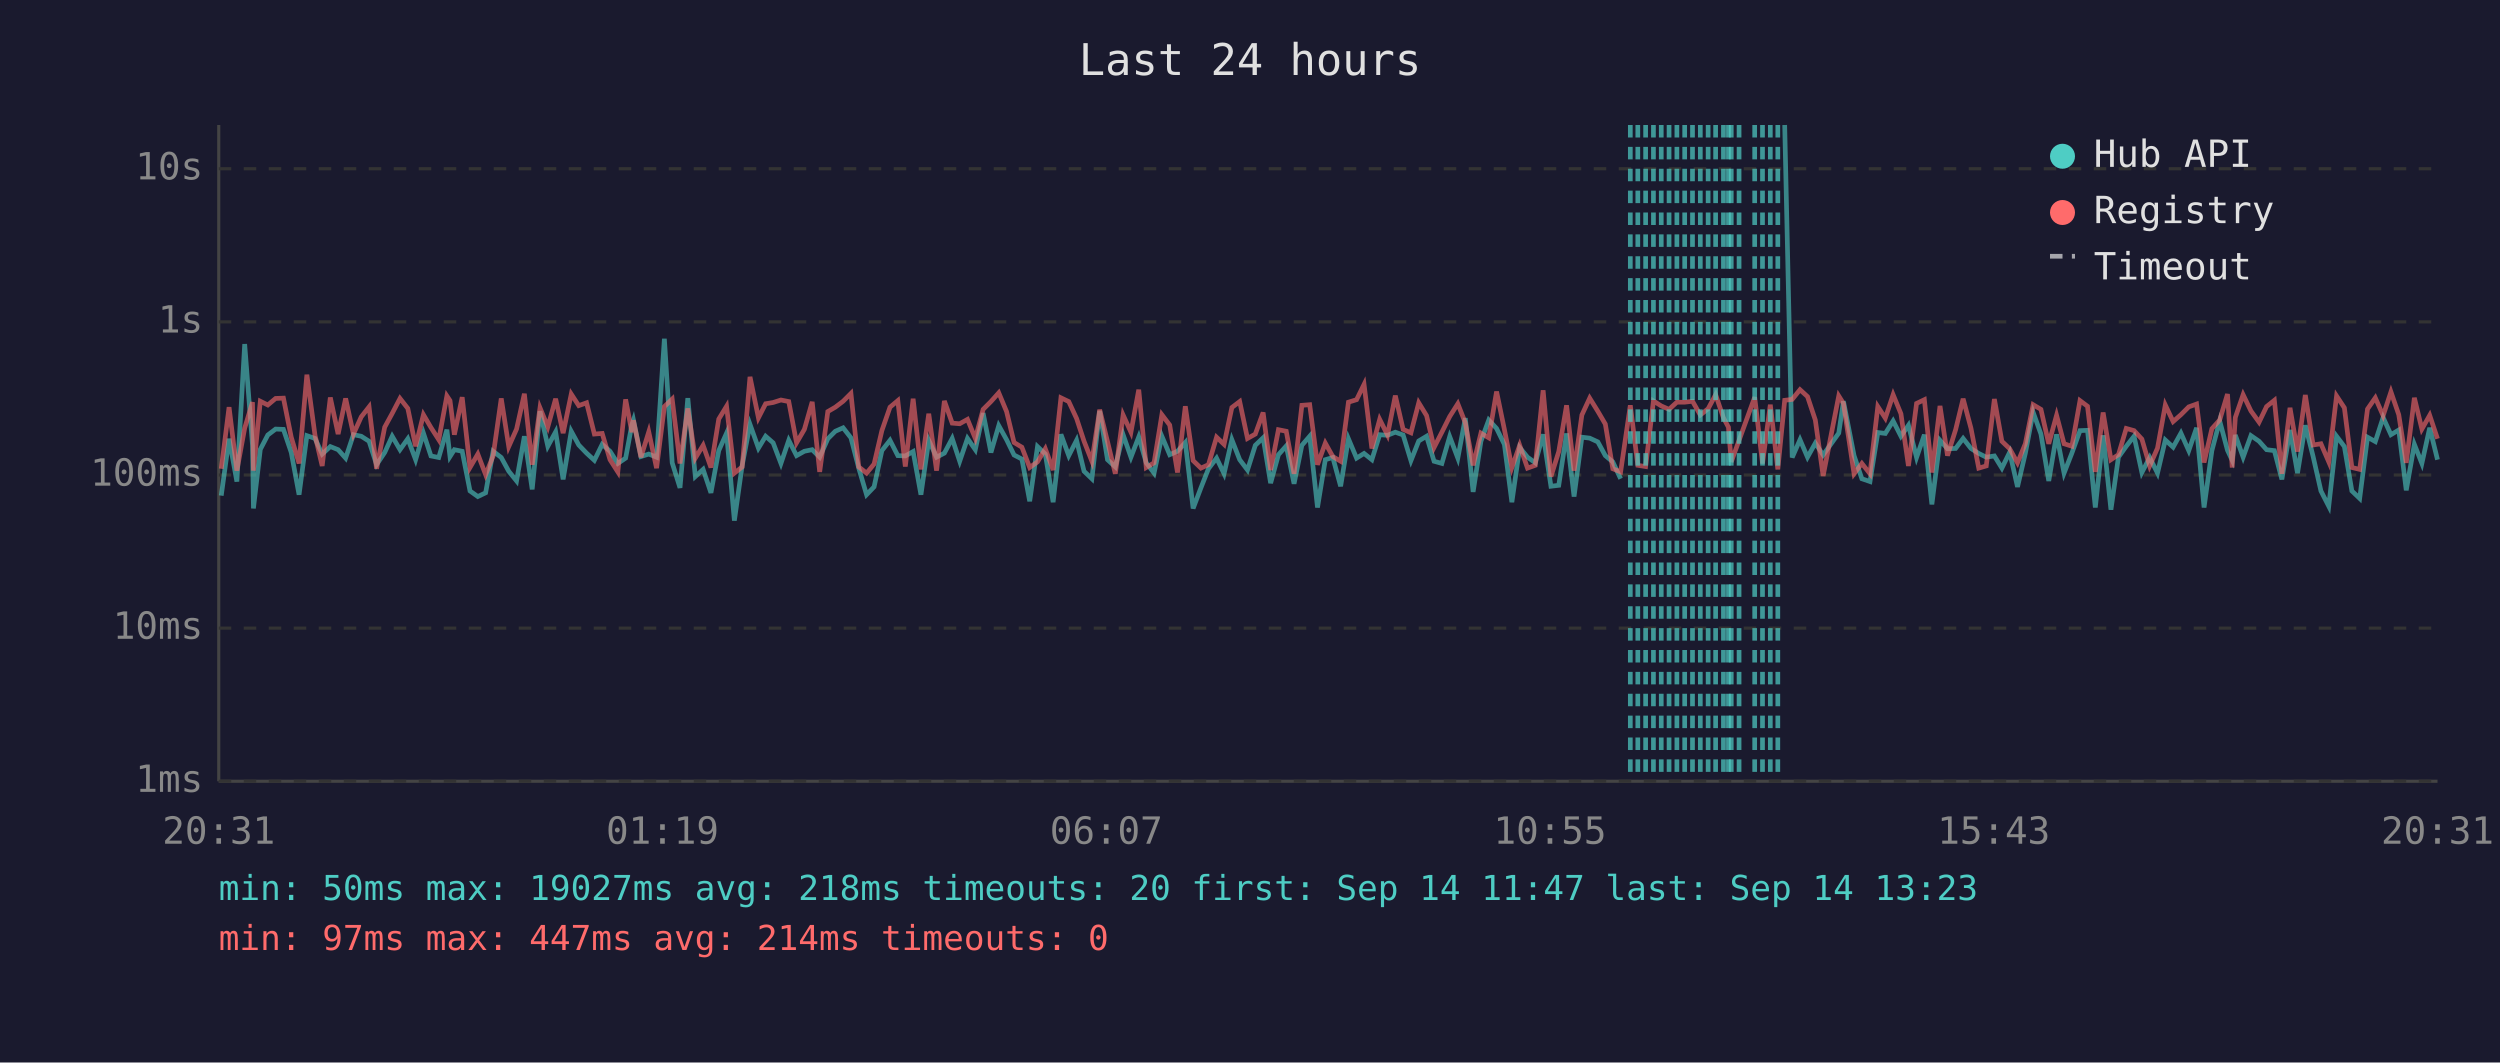
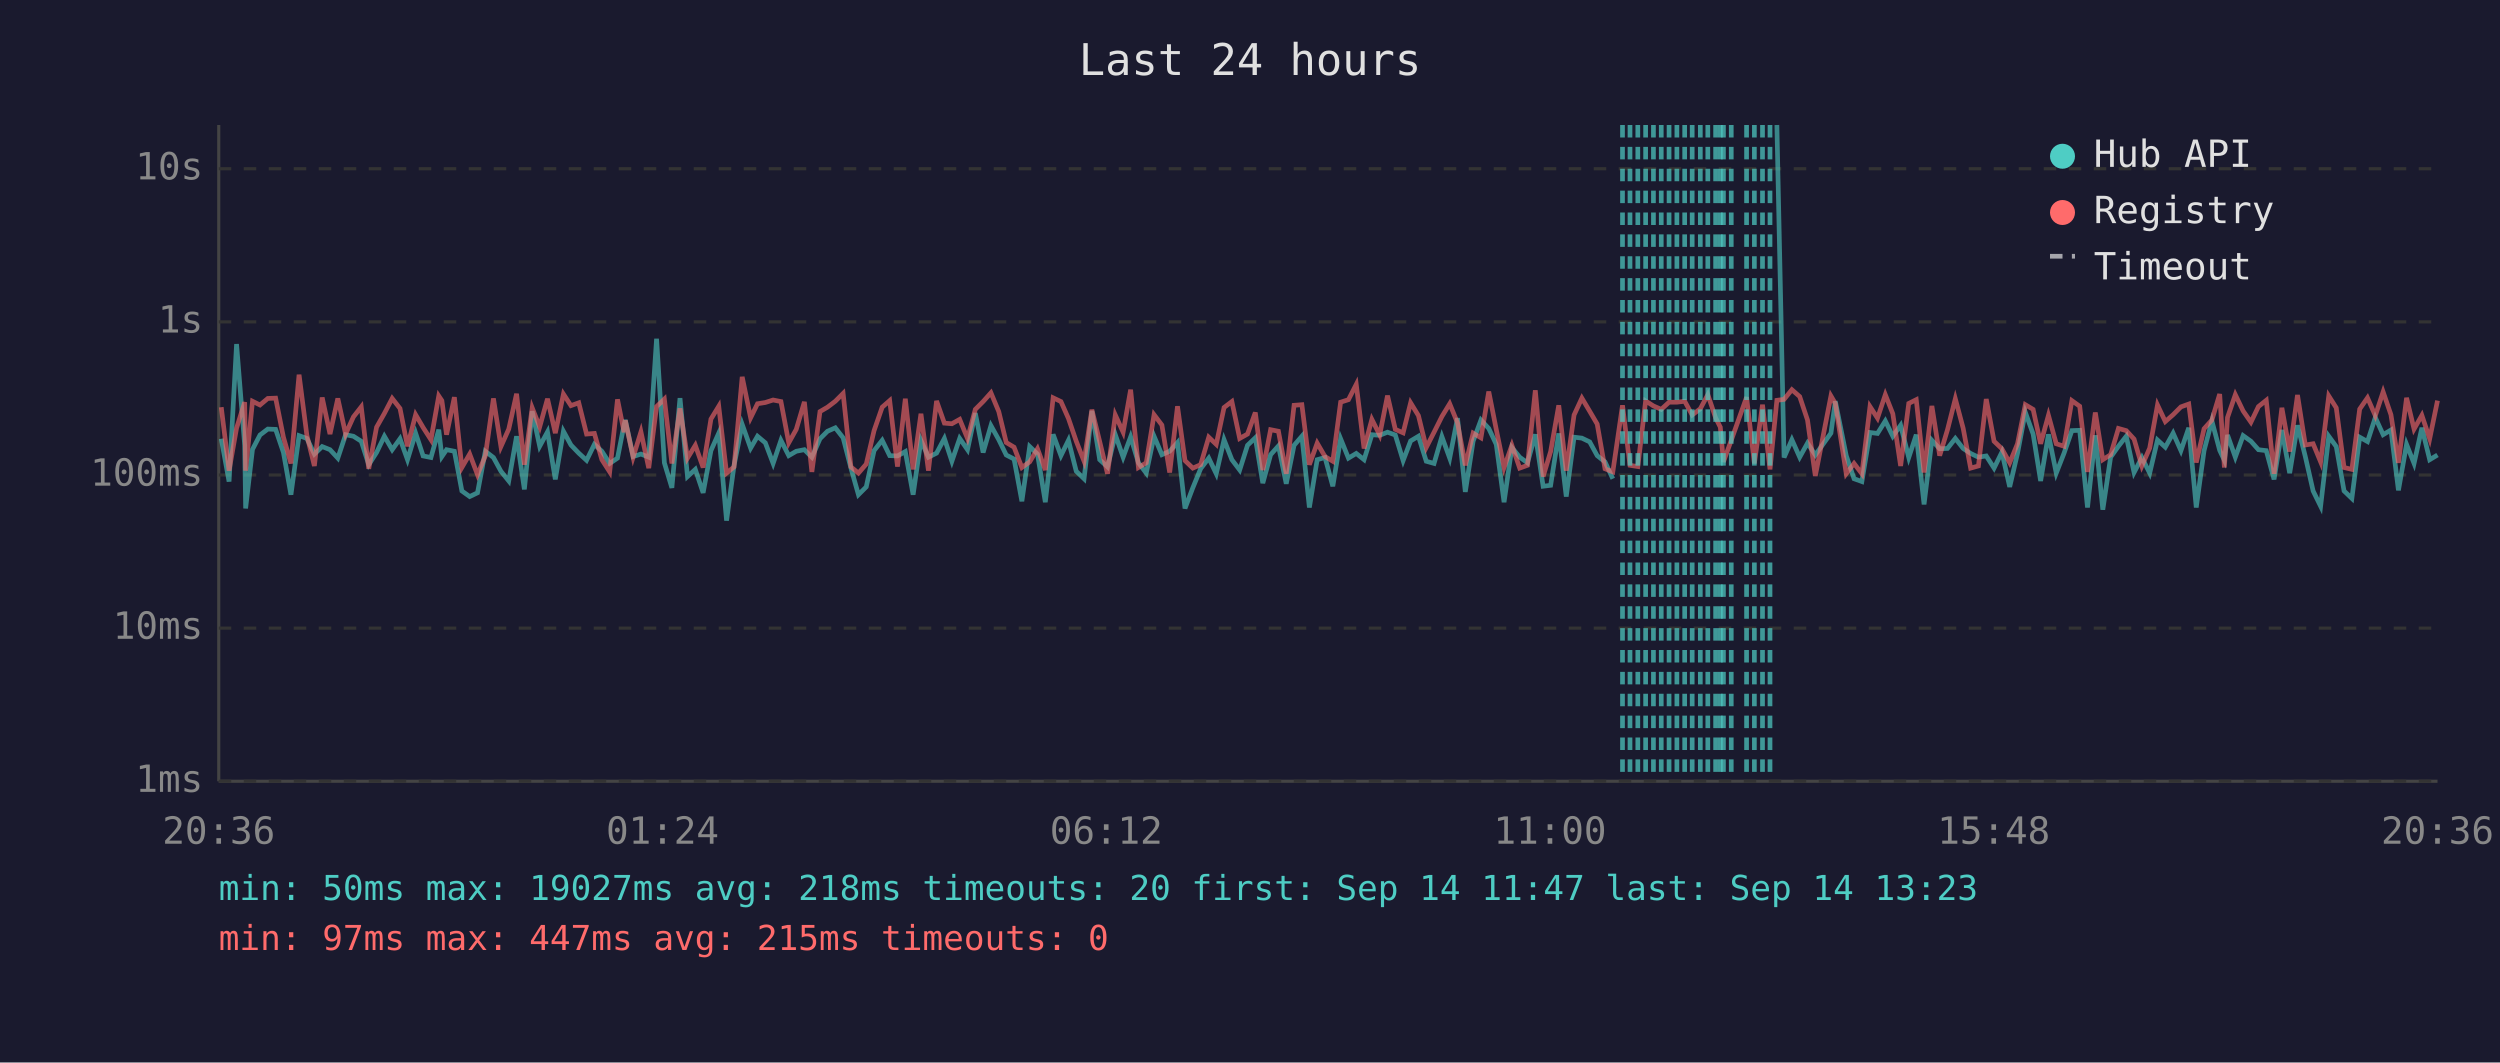
<svg xmlns="http://www.w3.org/2000/svg" viewBox="0 0 800 340" font-family="monospace" font-size="12">
  <rect width="800" height="340" fill="#1a1a2e" />
  <text x="400" y="24" fill="#e0e0e0" font-size="14" text-anchor="middle">Last 24 hours</text>
  <line x1="70" y1="40" x2="70" y2="250" stroke="#444" stroke-width="1" />
  <line x1="70" y1="250" x2="780" y2="250" stroke="#444" stroke-width="1" />
  <line x1="70" y1="250" x2="780" y2="250" stroke="#333" stroke-width="1" stroke-dasharray="4" />
  <text x="65" y="250" fill="#888" text-anchor="end" dominant-baseline="middle">1ms</text>
  <line x1="70" y1="201" x2="780" y2="201" stroke="#333" stroke-width="1" stroke-dasharray="4" />
  <text x="65" y="201" fill="#888" text-anchor="end" dominant-baseline="middle">10ms</text>
  <line x1="70" y1="152" x2="780" y2="152" stroke="#333" stroke-width="1" stroke-dasharray="4" />
  <text x="65" y="152" fill="#888" text-anchor="end" dominant-baseline="middle">100ms</text>
  <line x1="70" y1="103" x2="780" y2="103" stroke="#333" stroke-width="1" stroke-dasharray="4" />
  <text x="65" y="103" fill="#888" text-anchor="end" dominant-baseline="middle">1s</text>
  <line x1="70" y1="54" x2="780" y2="54" stroke="#333" stroke-width="1" stroke-dasharray="4" />
  <text x="65" y="54" fill="#888" text-anchor="end" dominant-baseline="middle">10s</text>
-   <text x="70" y="270" fill="#888" text-anchor="middle">20:31</text>
-   <text x="212" y="270" fill="#888" text-anchor="middle">01:19</text>
-   <text x="354" y="270" fill="#888" text-anchor="middle">06:07</text>
-   <text x="496" y="270" fill="#888" text-anchor="middle">10:55</text>
-   <text x="638" y="270" fill="#888" text-anchor="middle">15:43</text>
-   <text x="780" y="270" fill="#888" text-anchor="middle">20:31</text>
-   <polyline points="70.8,158.6 73.3,140.4 75.8,154.1 78.3,110.1 80.8,142.5 81.1,162.7 83.3,143.8 85.7,139.2 88.2,137.3 90.7,137.4 93.2,144.8 95.7,158.3 98.2,139.4 100.8,140.3 103.1,145.3 105.7,142.9 108.2,143.9 110.6,146.6 113.1,139.1 115.6,139.6 118.1,141.2 120.5,148.7 123.1,144.8 125.5,139.6 128.0,143.9 130.5,140.4 133.0,147.1 135.5,138.6 137.9,145.9 140.4,146.4 143.0,137.5 144.0,146.1 145.4,143.9 147.9,144.4 150.4,157.1 152.9,158.9 155.4,157.7 157.8,144.4 160.4,146.4 162.8,150.8 165.3,153.9 167.8,139.6 170.3,156.6 172.8,131.6 175.3,142.8 177.8,138.2 180.2,153.4 182.8,138.0 185.2,142.4 187.7,145.0 190.2,147.3 192.7,142.2 195.2,144.4 197.7,148.3 200.2,146.6 202.2,135.9 202.7,134.4 205.1,146.1 207.6,145.3 210.1,146.3 212.6,108.4 215.1,148.1 217.6,156.1 220.1,127.4 222.5,152.5 225.0,150.2 227.5,157.7 230.0,144.2 232.5,138.6 235.0,166.6 237.5,148.9 240.0,135.8 242.7,143.4 245.0,139.6 247.4,141.7 249.9,148.3 252.4,140.9 254.9,145.8 257.4,144.4 259.9,143.9 262.3,146.3 264.9,140.4 267.3,138.0 269.8,136.9 272.3,140.1 274.8,149.8 277.3,158.3 279.7,155.8 282.2,144.2 284.8,140.9 287.3,145.8 289.7,145.9 292.2,144.5 294.7,158.3 297.2,140.9 299.7,146.3 302.2,145.0 304.7,140.3 307.1,147.6 309.6,140.3 312.1,143.9 314.6,132.2 317.1,144.8 319.6,136.2 322.1,140.7 324.5,145.6 327.0,146.9 329.5,160.4 332.0,142.9 334.5,145.3 337.0,160.7 339.5,139.0 342.0,145.8 344.5,140.9 346.9,150.8 349.4,153.2 351.9,131.5 354.4,147.1 356.9,149.4 359.4,139.1 361.9,146.3 364.4,139.8 366.8,148.1 369.3,151.4 371.8,139.6 374.3,145.5 376.8,144.4 379.3,141.6 381.8,162.7 384.3,156.1 386.7,150.0 389.3,146.6 391.7,151.6 394.2,140.7 396.7,147.1 399.2,150.4 401.7,142.5 404.2,140.1 406.6,154.6 409.1,145.5 411.6,142.7 414.1,154.8 416.6,142.5 419.1,139.6 421.6,162.4 424.1,147.1 426.5,146.4 429.0,155.6 431.5,140.4 434.1,146.6 436.5,145.1 439.0,147.1 441.5,139.1 444.0,139.3 446.5,138.3 449.0,139.2 451.5,147.4 454.0,141.1 456.5,139.6 458.9,147.6 461.4,148.3 463.9,139.7 466.5,146.6 468.9,133.8 471.4,157.4 473.9,141.2 476.4,134.4 478.9,137.1 481.4,142.2 483.8,160.7 486.3,143.2 488.8,146.3 491.3,148.1 493.8,139.0 496.3,155.6 498.8,155.3 501.3,138.7 503.7,158.9 506.2,139.9 508.7,140.2 511.3,141.4 513.7,145.8 516.1,147.8 518.6,153.2" fill="none" stroke="#4ecdc4" stroke-width="1.5" opacity="0.6" />
-   <polyline points="571.1,40.0 573.5,146.4 576.0,140.7 578.4,146.3 580.9,141.8 583.4,145.6 588.4,138.6 589.9,128.4 593.3,145.8 595.8,153.2 598.4,154.1 600.9,138.4 603.3,138.7 605.8,134.7 608.3,139.6 610.7,136.1 613.3,146.4 615.8,139.1 618.2,161.4 620.8,140.9 623.2,143.6 625.8,143.5 628.2,140.3 630.7,143.5 633.2,145.1 635.6,146.3 638.2,145.9 640.6,149.8 643.1,144.7 645.6,155.8 648.1,145.1 650.6,131.9 653.1,138.9 655.6,153.9 658.1,139.0 660.5,151.4 663.0,145.0 665.6,137.8 668.0,137.7 670.5,162.4 673.0,139.3 675.5,163.1 677.9,146.3 680.4,142.8 682.9,139.6 685.4,151.2 687.9,146.4 690.4,151.4 692.9,140.8 695.4,143.1 697.9,138.6 700.4,144.2 702.9,136.9 705.3,162.4 707.8,144.2 710.3,134.7 712.8,144.1 714.3,147.3 715.3,139.2 717.8,146.3 720.3,139.4 722.9,141.2 725.3,143.9 727.8,144.2 730.2,153.4 732.8,137.6 735.2,151.4 737.7,136.1 740.2,146.1 742.7,157.1 745.2,162.0 747.7,139.6 750.2,142.9 752.6,157.1 755.1,159.5 757.6,139.9 760.1,141.3 762.6,133.6 765.1,139.1 767.6,137.6 770.0,156.9 772.6,142.2 775.0,148.3 777.5,136.9 780.0,147.1" fill="none" stroke="#4ecdc4" stroke-width="1.5" opacity="0.6" />
-   <polyline points="70.8,150.0 73.3,130.3 75.8,150.6 78.3,137.0 80.8,128.7 81.1,150.6 83.3,128.4 85.7,129.6 88.2,127.5 90.7,127.4 93.2,139.9 95.7,148.3 98.2,119.9 100.8,139.3 103.1,149.1 105.7,127.2 108.2,138.9 110.6,127.5 113.1,138.9 115.6,133.4 118.1,130.2 120.5,150.0 123.1,136.7 125.5,132.3 128.0,127.5 130.5,130.7 133.0,142.8 135.5,132.7 137.9,136.8 140.4,140.7 143.0,126.7 144.0,128.2 145.4,139.1 147.9,127.1 150.4,149.6 152.9,145.3 155.4,151.9 157.8,145.9 160.4,127.5 162.8,142.9 165.3,137.3 167.8,126.0 170.3,148.7 172.8,130.5 175.3,136.6 177.8,127.6 180.2,138.6 182.8,126.1 185.2,129.8 187.7,128.9 190.2,138.9 192.7,138.7 195.2,147.1 197.7,151.0 200.2,127.8 202.2,138.3 202.7,134.5 205.1,146.3 207.6,138.2 210.1,149.8 212.6,130.1 215.1,127.7 217.6,148.3 220.1,130.7 222.5,146.6 225.0,142.5 227.5,149.6 230.0,134.1 232.5,130.0 235.0,151.4 237.5,149.4 240.0,120.6 242.7,133.7 245.0,129.2 247.4,128.8 249.9,128.0 252.4,128.5 254.9,141.7 257.4,137.4 259.9,128.6 262.3,151.0 264.9,131.7 267.3,130.3 269.8,128.4 272.3,125.9 274.8,149.4 277.3,151.4 279.7,148.5 282.2,137.8 284.8,130.3 287.3,128.2 289.7,149.3 292.2,127.6 294.7,150.2 297.2,132.4 299.7,150.6 302.2,128.3 304.7,135.4 307.1,135.6 309.6,134.2 312.1,140.3 314.6,131.0 317.1,128.5 319.6,125.7 322.1,131.7 324.5,141.6 327.0,143.1 329.5,149.6 332.0,147.8 334.5,143.6 337.0,150.4 339.5,127.3 342.0,128.5 344.5,133.9 346.9,141.2 349.4,147.6 351.9,131.1 354.4,141.3 356.9,151.6 359.4,132.8 361.9,138.3 364.4,124.7 366.8,149.6 369.3,148.1 371.8,132.7 374.3,136.0 376.8,151.2 379.3,130.0 381.8,147.4 384.3,149.8 386.7,148.7 389.3,139.9 391.7,142.2 394.2,130.4 396.7,128.5 399.2,140.3 401.7,138.9 404.2,132.0 406.6,150.4 409.1,137.5 411.6,138.0 414.1,151.6 416.6,129.7 419.1,129.5 421.6,148.7 424.1,141.8 426.5,146.1 429.0,147.6 431.5,128.7 434.1,127.9 436.5,123.0 439.0,143.5 441.5,134.2 444.0,139.2 446.5,126.6 449.0,137.4 451.5,138.5 454.0,128.9 456.5,133.0 458.9,143.2 461.4,138.3 463.9,133.3 466.5,129.2 468.9,135.3 471.4,148.9 473.9,138.6 476.4,140.1 478.9,125.3 481.4,137.4 483.8,149.6 486.3,142.5 488.8,149.8 491.3,148.9 493.8,124.9 496.3,152.5 498.8,144.5 501.3,129.7 503.7,150.6 506.2,132.8 508.7,127.4 511.3,131.6 513.7,135.7 516.1,150.0 518.6,151.0 521.7,129.7 524.1,148.9 526.6,149.3 529.1,128.3 531.6,129.9 534.1,131.0 536.6,128.7 539.1,128.7 541.6,128.4 544.1,132.8 546.6,130.8 549.0,126.3 551.5,133.7 553.1,136.7 554.0,147.8 556.5,140.9 561.5,127.1 564.0,148.3 566.5,129.5 568.9,150.2 571.1,128.1 573.5,127.8 576.0,124.7 578.4,126.9 580.9,134.4 583.4,152.3 588.4,126.7 589.9,129.1 593.3,151.6 595.8,148.3 598.4,151.6 600.9,130.1 603.3,133.8 605.8,126.3 608.3,132.4 610.7,149.1 613.3,129.1 615.8,127.9 618.2,151.2 620.8,129.9 623.2,145.8 625.8,137.5 628.2,127.6 630.7,137.0 633.2,149.8 635.6,149.1 638.2,127.7 640.6,141.2 643.1,143.6 645.6,148.1 648.1,142.0 650.6,129.5 653.1,131.0 655.6,142.0 658.1,132.9 660.5,142.0 663.0,142.8 665.6,128.2 668.0,130.0 670.5,151.0 673.0,132.0 675.5,147.1 677.9,145.5 680.4,137.1 682.9,137.8 685.4,140.5 687.9,149.1 690.4,143.4 692.9,129.6 695.4,134.9 697.9,132.7 700.4,130.2 702.9,129.3 705.3,148.0 707.8,137.2 710.3,134.4 712.8,126.1 714.3,149.6 715.3,133.6 717.8,126.3 720.3,131.5 722.9,135.1 725.3,130.1 727.8,128.1 730.2,151.6 732.8,130.5 735.2,144.5 737.7,126.4 740.2,142.4 742.7,142.0 745.2,147.8 747.7,126.7 750.2,130.5 752.6,149.6 755.1,150.2 757.6,130.9 760.1,127.3 762.6,133.0 765.1,125.4 767.6,132.7 770.0,148.1 772.6,127.3 775.0,137.3 777.5,132.9 780.0,140.4" fill="none" stroke="#ff6b6b" stroke-width="1.5" opacity="0.6" />
-   <line x1="521.7" y1="40" x2="521.7" y2="250" stroke="#4ecdc4" stroke-width="1.5" stroke-dasharray="4,3" opacity="0.7" />
+   <text x="70" y="270" fill="#888" text-anchor="middle">20:36</text>
+   <text x="212" y="270" fill="#888" text-anchor="middle">01:24</text>
+   <text x="354" y="270" fill="#888" text-anchor="middle">06:12</text>
+   <text x="496" y="270" fill="#888" text-anchor="middle">11:00</text>
+   <text x="638" y="270" fill="#888" text-anchor="middle">15:48</text>
+   <text x="780" y="270" fill="#888" text-anchor="middle">20:36</text>
+   <polyline points="70.8,140.4 73.3,154.1 75.7,110.1 78.3,142.5 78.6,162.7 80.8,143.8 83.2,139.2 85.7,137.3 88.2,137.4 90.7,144.8 93.1,158.3 95.7,139.4 98.2,140.3 100.6,145.3 103.1,142.9 105.6,143.9 108.1,146.6 110.6,139.1 113.1,139.6 115.6,141.2 118.0,148.7 120.5,144.8 123.0,139.6 125.5,143.9 128.0,140.4 130.4,147.1 133.0,138.6 135.4,145.9 137.9,146.4 140.4,137.5 141.4,146.1 142.9,143.9 145.4,144.4 147.8,157.1 150.3,158.9 152.8,157.7 155.3,144.4 157.9,146.4 160.3,150.8 162.8,153.9 165.3,139.6 167.8,156.6 170.3,131.6 172.7,142.8 175.2,138.2 177.7,153.4 180.3,138.0 182.7,142.4 185.2,145.0 187.7,147.3 190.2,142.2 192.6,144.4 195.1,148.3 197.6,146.6 199.7,135.9 200.1,134.4 202.6,146.1 205.1,145.3 207.6,146.3 210.1,108.4 212.6,148.1 215.0,156.1 217.6,127.4 220.0,152.5 222.5,150.2 225.0,157.7 227.5,144.2 230.0,138.6 232.5,166.6 234.9,148.9 237.5,135.8 240.2,143.4 242.4,139.6 244.9,141.7 247.4,148.3 249.9,140.9 252.4,145.8 254.8,144.4 257.4,143.9 259.8,146.3 262.4,140.4 264.8,138.0 267.3,136.9 269.8,140.1 272.3,149.8 274.7,158.3 277.2,155.8 279.7,144.2 282.3,140.9 284.7,145.8 287.2,145.9 289.7,144.5 292.2,158.3 294.7,140.9 297.1,146.3 299.7,145.0 302.2,140.3 304.6,147.6 307.1,140.3 309.6,143.9 312.1,132.2 314.6,144.8 317.1,136.2 319.6,140.7 322.0,145.6 324.5,146.9 327.0,160.4 329.5,142.9 332.0,145.3 334.5,160.7 337.0,139.0 339.5,145.8 341.9,140.9 344.4,150.8 346.9,153.2 349.4,131.5 351.9,147.1 354.4,149.4 356.9,139.1 359.4,146.3 361.8,139.8 364.3,148.1 366.8,151.4 369.3,139.6 371.8,145.5 374.3,144.4 376.8,141.6 379.2,162.7 381.7,156.1 384.2,150.0 386.8,146.6 389.2,151.6 391.7,140.7 394.2,147.1 396.7,150.4 399.2,142.5 401.7,140.1 404.1,154.6 406.6,145.5 409.1,142.7 411.6,154.8 414.1,142.5 416.6,139.6 419.0,162.4 421.5,147.1 424.0,146.4 426.5,155.6 429.0,140.4 431.5,146.6 434.0,145.1 436.5,147.1 439.0,139.1 441.5,139.3 444.0,138.3 446.5,139.2 449.0,147.4 451.4,141.1 453.9,139.6 456.4,147.6 458.9,148.3 461.4,139.7 463.9,146.6 466.4,133.8 468.9,157.4 471.4,141.2 473.9,134.4 476.4,137.1 478.8,142.2 481.3,160.7 483.8,143.2 486.3,146.3 488.8,148.1 491.3,139.0 493.8,155.6 496.2,155.3 498.8,138.7 501.2,158.9 503.7,139.9 506.2,140.2 508.7,141.4 511.1,145.8 513.6,147.8 516.1,153.2" fill="none" stroke="#4ecdc4" stroke-width="1.5" opacity="0.6" />
+   <polyline points="568.6,40.0 570.9,146.4 573.4,140.7 575.9,146.3 578.4,141.8 580.9,145.6 585.9,138.6 587.3,128.4 590.8,145.8 593.3,153.2 595.8,154.1 598.4,138.4 600.8,138.7 603.3,134.7 605.7,139.6 608.2,136.1 610.8,146.4 613.2,139.1 615.7,161.4 618.2,140.9 620.7,143.6 623.2,143.5 625.7,140.3 628.2,143.5 630.6,145.1 633.1,146.3 635.6,145.9 638.1,149.8 640.6,144.7 643.1,155.8 645.6,145.1 648.1,131.9 650.6,138.9 653.0,153.9 655.5,139.0 658.0,151.4 660.5,145.0 663.0,137.8 665.5,137.7 668.0,162.4 670.5,139.3 672.9,163.1 675.4,146.3 677.9,142.8 680.4,139.6 682.9,151.2 685.4,146.4 687.9,151.4 690.4,140.8 692.9,143.1 695.4,138.6 697.9,144.2 700.4,136.9 702.8,162.4 705.3,144.2 707.8,134.7 710.3,144.1 711.8,147.3 712.8,139.2 715.3,146.3 717.8,139.4 720.3,141.2 722.7,143.9 725.2,144.2 727.7,153.4 730.2,137.6 732.7,151.4 735.2,136.1 737.7,146.1 740.2,157.1 742.6,162.0 745.2,139.6 747.6,142.9 750.1,157.1 752.6,159.5 755.1,139.9 757.6,141.3 760.1,133.6 762.6,139.1 765.1,137.6 767.5,156.9 770.1,142.2 772.5,148.3 775.0,136.9 777.5,147.1 780.0,145.6" fill="none" stroke="#4ecdc4" stroke-width="1.5" opacity="0.6" />
+   <polyline points="70.8,130.3 73.3,150.6 75.7,137.0 78.3,128.7 78.6,150.6 80.8,128.4 83.2,129.6 85.7,127.5 88.2,127.4 90.7,139.9 93.1,148.3 95.7,119.9 98.2,139.3 100.6,149.1 103.1,127.2 105.6,138.9 108.1,127.5 110.6,138.9 113.1,133.4 115.6,130.2 118.0,150.0 120.5,136.7 123.0,132.3 125.5,127.5 128.0,130.7 130.4,142.8 133.0,132.7 135.4,136.8 137.9,140.7 140.4,126.7 141.4,128.2 142.9,139.1 145.4,127.1 147.8,149.6 150.3,145.3 152.8,151.9 155.3,145.9 157.9,127.5 160.3,142.9 162.8,137.3 165.3,126.0 167.8,148.7 170.3,130.5 172.7,136.6 175.2,127.6 177.7,138.6 180.3,126.1 182.7,129.8 185.2,128.9 187.7,138.9 190.2,138.7 192.6,147.1 195.1,151.0 197.6,127.8 199.7,138.3 200.1,134.5 202.6,146.3 205.1,138.2 207.6,149.8 210.1,130.1 212.6,127.7 215.0,148.3 217.6,130.7 220.0,146.6 222.5,142.5 225.0,149.6 227.5,134.1 230.0,130.0 232.5,151.4 234.9,149.4 237.5,120.6 240.2,133.7 242.4,129.2 244.9,128.8 247.4,128.0 249.9,128.5 252.4,141.7 254.8,137.4 257.4,128.6 259.8,151.0 262.4,131.7 264.8,130.3 267.3,128.4 269.8,125.9 272.3,149.4 274.7,151.4 277.2,148.5 279.7,137.8 282.3,130.3 284.7,128.2 287.2,149.3 289.7,127.6 292.2,150.2 294.7,132.4 297.1,150.6 299.7,128.3 302.2,135.4 304.6,135.6 307.1,134.2 309.6,140.3 312.1,131.0 314.6,128.5 317.1,125.7 319.6,131.7 322.0,141.6 324.5,143.1 327.0,149.6 329.5,147.8 332.0,143.6 334.5,150.4 337.0,127.3 339.5,128.5 341.9,133.9 344.4,141.2 346.9,147.6 349.4,131.1 351.9,141.3 354.4,151.6 356.9,132.8 359.4,138.3 361.8,124.7 364.3,149.6 366.8,148.1 369.3,132.7 371.8,136.0 374.3,151.2 376.8,130.0 379.2,147.4 381.7,149.8 384.2,148.7 386.8,139.9 389.2,142.2 391.7,130.4 394.2,128.5 396.7,140.3 399.2,138.9 401.7,132.0 404.1,150.4 406.6,137.5 409.1,138.0 411.6,151.6 414.1,129.7 416.6,129.5 419.0,148.7 421.5,141.8 424.0,146.1 426.5,147.6 429.0,128.7 431.5,127.9 434.0,123.0 436.5,143.5 439.0,134.2 441.5,139.2 444.0,126.6 446.5,137.4 449.0,138.5 451.4,128.9 453.9,133.0 456.4,143.2 458.9,138.3 461.4,133.3 463.9,129.2 466.4,135.3 468.9,148.9 471.4,138.6 473.9,140.1 476.4,125.3 478.8,137.4 481.3,149.6 483.8,142.5 486.3,149.8 488.8,148.9 491.3,124.9 493.8,152.5 496.2,144.5 498.8,129.7 501.2,150.6 503.7,132.8 506.2,127.4 508.7,131.6 511.1,135.7 513.6,150.0 516.1,151.0 519.2,129.7 521.6,148.9 524.1,149.3 526.6,128.3 529.1,129.9 531.6,131.0 534.1,128.7 536.6,128.7 539.1,128.4 541.5,132.8 544.1,130.8 546.5,126.3 549.0,133.7 550.5,136.7 551.5,147.8 554.0,140.9 558.9,127.1 561.4,148.3 564.0,129.5 566.4,150.2 568.6,128.1 570.9,127.8 573.4,124.7 575.9,126.9 578.4,134.4 580.9,152.3 585.9,126.7 587.3,129.1 590.8,151.6 593.3,148.3 595.8,151.6 598.4,130.1 600.8,133.8 603.3,126.3 605.7,132.4 608.2,149.1 610.8,129.1 613.2,127.9 615.7,151.2 618.2,129.9 620.7,145.8 623.2,137.5 625.7,127.6 628.2,137.0 630.6,149.8 633.1,149.1 635.6,127.7 638.1,141.2 640.6,143.6 643.1,148.1 645.6,142.0 648.1,129.5 650.6,131.0 653.0,142.0 655.5,132.9 658.0,142.0 660.5,142.8 663.0,128.2 665.5,130.0 668.0,151.0 670.5,132.0 672.9,147.1 675.4,145.5 677.9,137.1 680.4,137.8 682.9,140.5 685.4,149.1 687.9,143.4 690.4,129.6 692.9,134.9 695.4,132.7 697.9,130.2 700.4,129.3 702.8,148.0 705.3,137.2 707.8,134.4 710.3,126.1 711.8,149.6 712.8,133.6 715.3,126.3 717.8,131.5 720.3,135.1 722.7,130.1 725.2,128.1 727.7,151.6 730.2,130.5 732.7,144.5 735.2,126.4 737.7,142.4 740.2,142.0 742.6,147.8 745.2,126.7 747.6,130.5 750.1,149.6 752.6,150.2 755.1,130.9 757.6,127.3 760.1,133.0 762.6,125.4 765.1,132.7 767.5,148.1 770.1,127.3 772.5,137.3 775.0,132.9 777.5,140.4 780.0,128.2" fill="none" stroke="#ff6b6b" stroke-width="1.5" opacity="0.6" />
+   <line x1="519.2" y1="40" x2="519.2" y2="250" stroke="#4ecdc4" stroke-width="1.5" stroke-dasharray="4,3" opacity="0.7" />
+   <line x1="521.6" y1="40" x2="521.6" y2="250" stroke="#4ecdc4" stroke-width="1.5" stroke-dasharray="4,3" opacity="0.7" />
  <line x1="524.1" y1="40" x2="524.1" y2="250" stroke="#4ecdc4" stroke-width="1.5" stroke-dasharray="4,3" opacity="0.7" />
  <line x1="526.6" y1="40" x2="526.6" y2="250" stroke="#4ecdc4" stroke-width="1.5" stroke-dasharray="4,3" opacity="0.7" />
  <line x1="529.1" y1="40" x2="529.1" y2="250" stroke="#4ecdc4" stroke-width="1.5" stroke-dasharray="4,3" opacity="0.7" />
  <line x1="531.6" y1="40" x2="531.6" y2="250" stroke="#4ecdc4" stroke-width="1.5" stroke-dasharray="4,3" opacity="0.7" />
  <line x1="534.1" y1="40" x2="534.1" y2="250" stroke="#4ecdc4" stroke-width="1.5" stroke-dasharray="4,3" opacity="0.7" />
  <line x1="536.6" y1="40" x2="536.6" y2="250" stroke="#4ecdc4" stroke-width="1.5" stroke-dasharray="4,3" opacity="0.7" />
  <line x1="539.1" y1="40" x2="539.1" y2="250" stroke="#4ecdc4" stroke-width="1.5" stroke-dasharray="4,3" opacity="0.7" />
-   <line x1="541.6" y1="40" x2="541.6" y2="250" stroke="#4ecdc4" stroke-width="1.5" stroke-dasharray="4,3" opacity="0.7" />
+   <line x1="541.5" y1="40" x2="541.5" y2="250" stroke="#4ecdc4" stroke-width="1.5" stroke-dasharray="4,3" opacity="0.7" />
  <line x1="544.1" y1="40" x2="544.1" y2="250" stroke="#4ecdc4" stroke-width="1.5" stroke-dasharray="4,3" opacity="0.7" />
-   <line x1="546.6" y1="40" x2="546.6" y2="250" stroke="#4ecdc4" stroke-width="1.5" stroke-dasharray="4,3" opacity="0.7" />
+   <line x1="546.5" y1="40" x2="546.5" y2="250" stroke="#4ecdc4" stroke-width="1.5" stroke-dasharray="4,3" opacity="0.7" />
  <line x1="549.0" y1="40" x2="549.0" y2="250" stroke="#4ecdc4" stroke-width="1.5" stroke-dasharray="4,3" opacity="0.7" />
+   <line x1="550.5" y1="40" x2="550.5" y2="250" stroke="#4ecdc4" stroke-width="1.5" stroke-dasharray="4,3" opacity="0.7" />
  <line x1="551.5" y1="40" x2="551.5" y2="250" stroke="#4ecdc4" stroke-width="1.5" stroke-dasharray="4,3" opacity="0.7" />
-   <line x1="553.1" y1="40" x2="553.1" y2="250" stroke="#4ecdc4" stroke-width="1.5" stroke-dasharray="4,3" opacity="0.7" />
  <line x1="554.0" y1="40" x2="554.0" y2="250" stroke="#4ecdc4" stroke-width="1.5" stroke-dasharray="4,3" opacity="0.7" />
-   <line x1="556.5" y1="40" x2="556.5" y2="250" stroke="#4ecdc4" stroke-width="1.5" stroke-dasharray="4,3" opacity="0.7" />
-   <line x1="561.5" y1="40" x2="561.5" y2="250" stroke="#4ecdc4" stroke-width="1.5" stroke-dasharray="4,3" opacity="0.7" />
+   <line x1="558.9" y1="40" x2="558.9" y2="250" stroke="#4ecdc4" stroke-width="1.5" stroke-dasharray="4,3" opacity="0.7" />
+   <line x1="561.4" y1="40" x2="561.4" y2="250" stroke="#4ecdc4" stroke-width="1.5" stroke-dasharray="4,3" opacity="0.7" />
  <line x1="564.0" y1="40" x2="564.0" y2="250" stroke="#4ecdc4" stroke-width="1.5" stroke-dasharray="4,3" opacity="0.7" />
-   <line x1="566.5" y1="40" x2="566.5" y2="250" stroke="#4ecdc4" stroke-width="1.5" stroke-dasharray="4,3" opacity="0.7" />
-   <line x1="568.9" y1="40" x2="568.9" y2="250" stroke="#4ecdc4" stroke-width="1.5" stroke-dasharray="4,3" opacity="0.7" />
+   <line x1="566.4" y1="40" x2="566.4" y2="250" stroke="#4ecdc4" stroke-width="1.5" stroke-dasharray="4,3" opacity="0.7" />
  <circle cx="660" cy="50" r="4" fill="#4ecdc4" />
  <text x="670" y="50" fill="#e0e0e0" dominant-baseline="middle">Hub API</text>
  <circle cx="660" cy="68" r="4" fill="#ff6b6b" />
  <text x="670" y="68" fill="#e0e0e0" dominant-baseline="middle">Registry</text>
  <line x1="656" y1="82" x2="664" y2="82" stroke="#e0e0e0" stroke-width="1.5" stroke-dasharray="4,3" opacity="0.7" />
  <text x="670" y="86" fill="#e0e0e0" dominant-baseline="middle">Timeout</text>
  <text x="70" y="288" fill="#4ecdc4" font-size="11">min: 50ms  max: 19027ms  avg: 218ms  timeouts: 20  first: Sep 14 11:47  last: Sep 14 13:23</text>
-   <text x="70" y="304" fill="#ff6b6b" font-size="11">min: 97ms  max: 447ms  avg: 214ms  timeouts: 0</text>
+   <text x="70" y="304" fill="#ff6b6b" font-size="11">min: 97ms  max: 447ms  avg: 215ms  timeouts: 0</text>
</svg>
